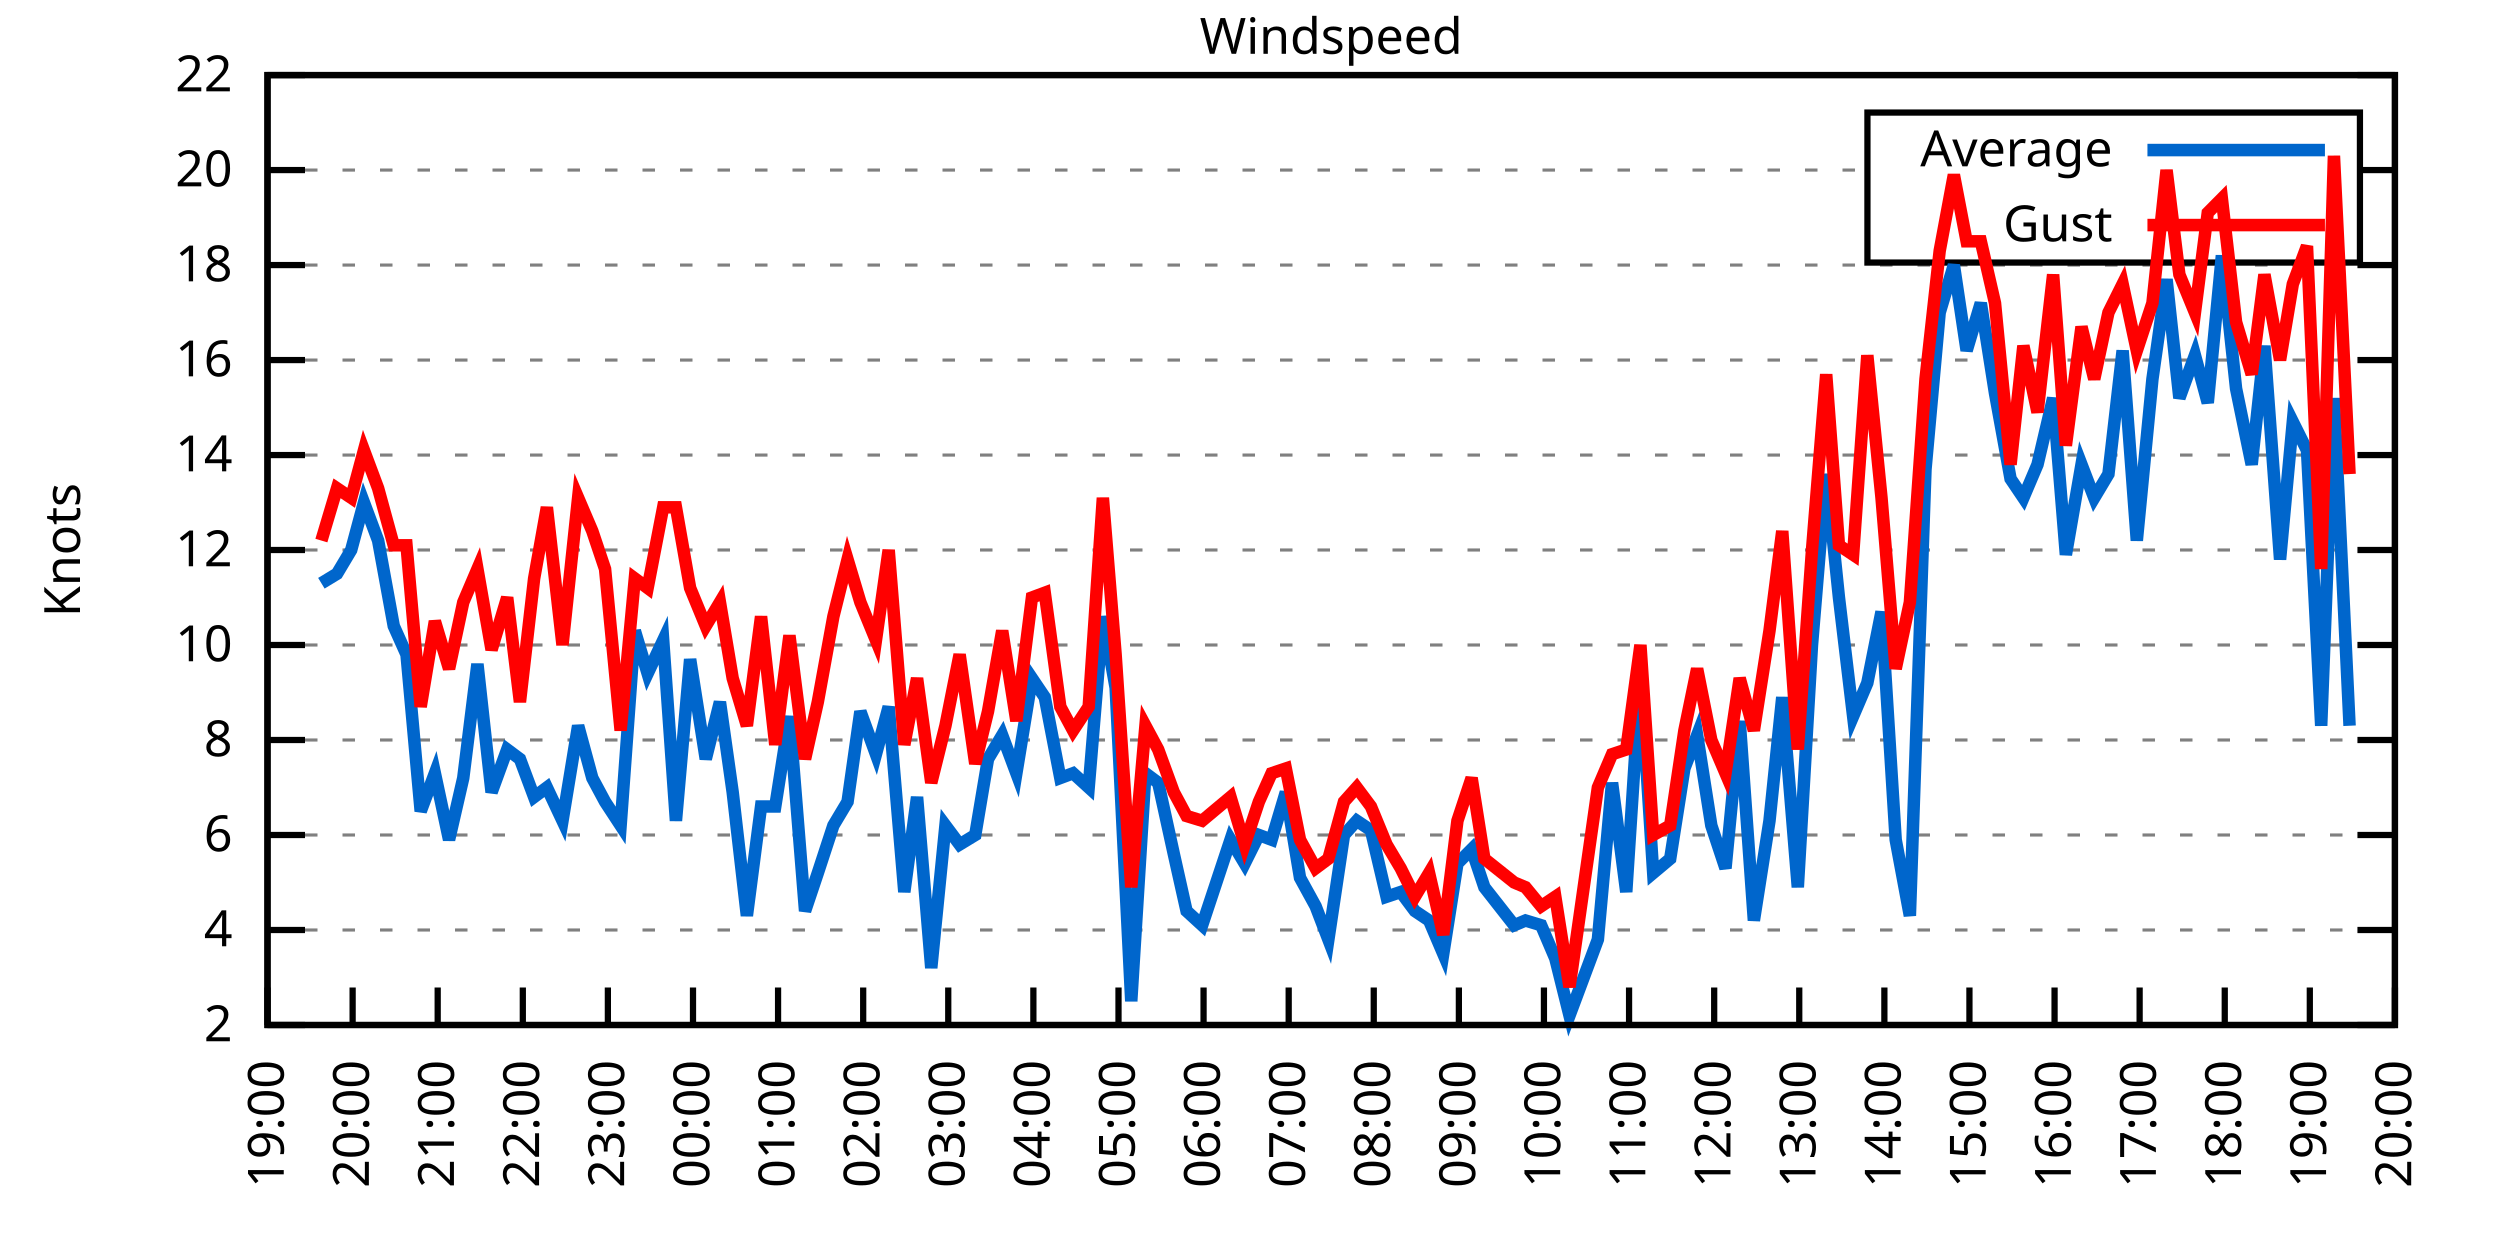
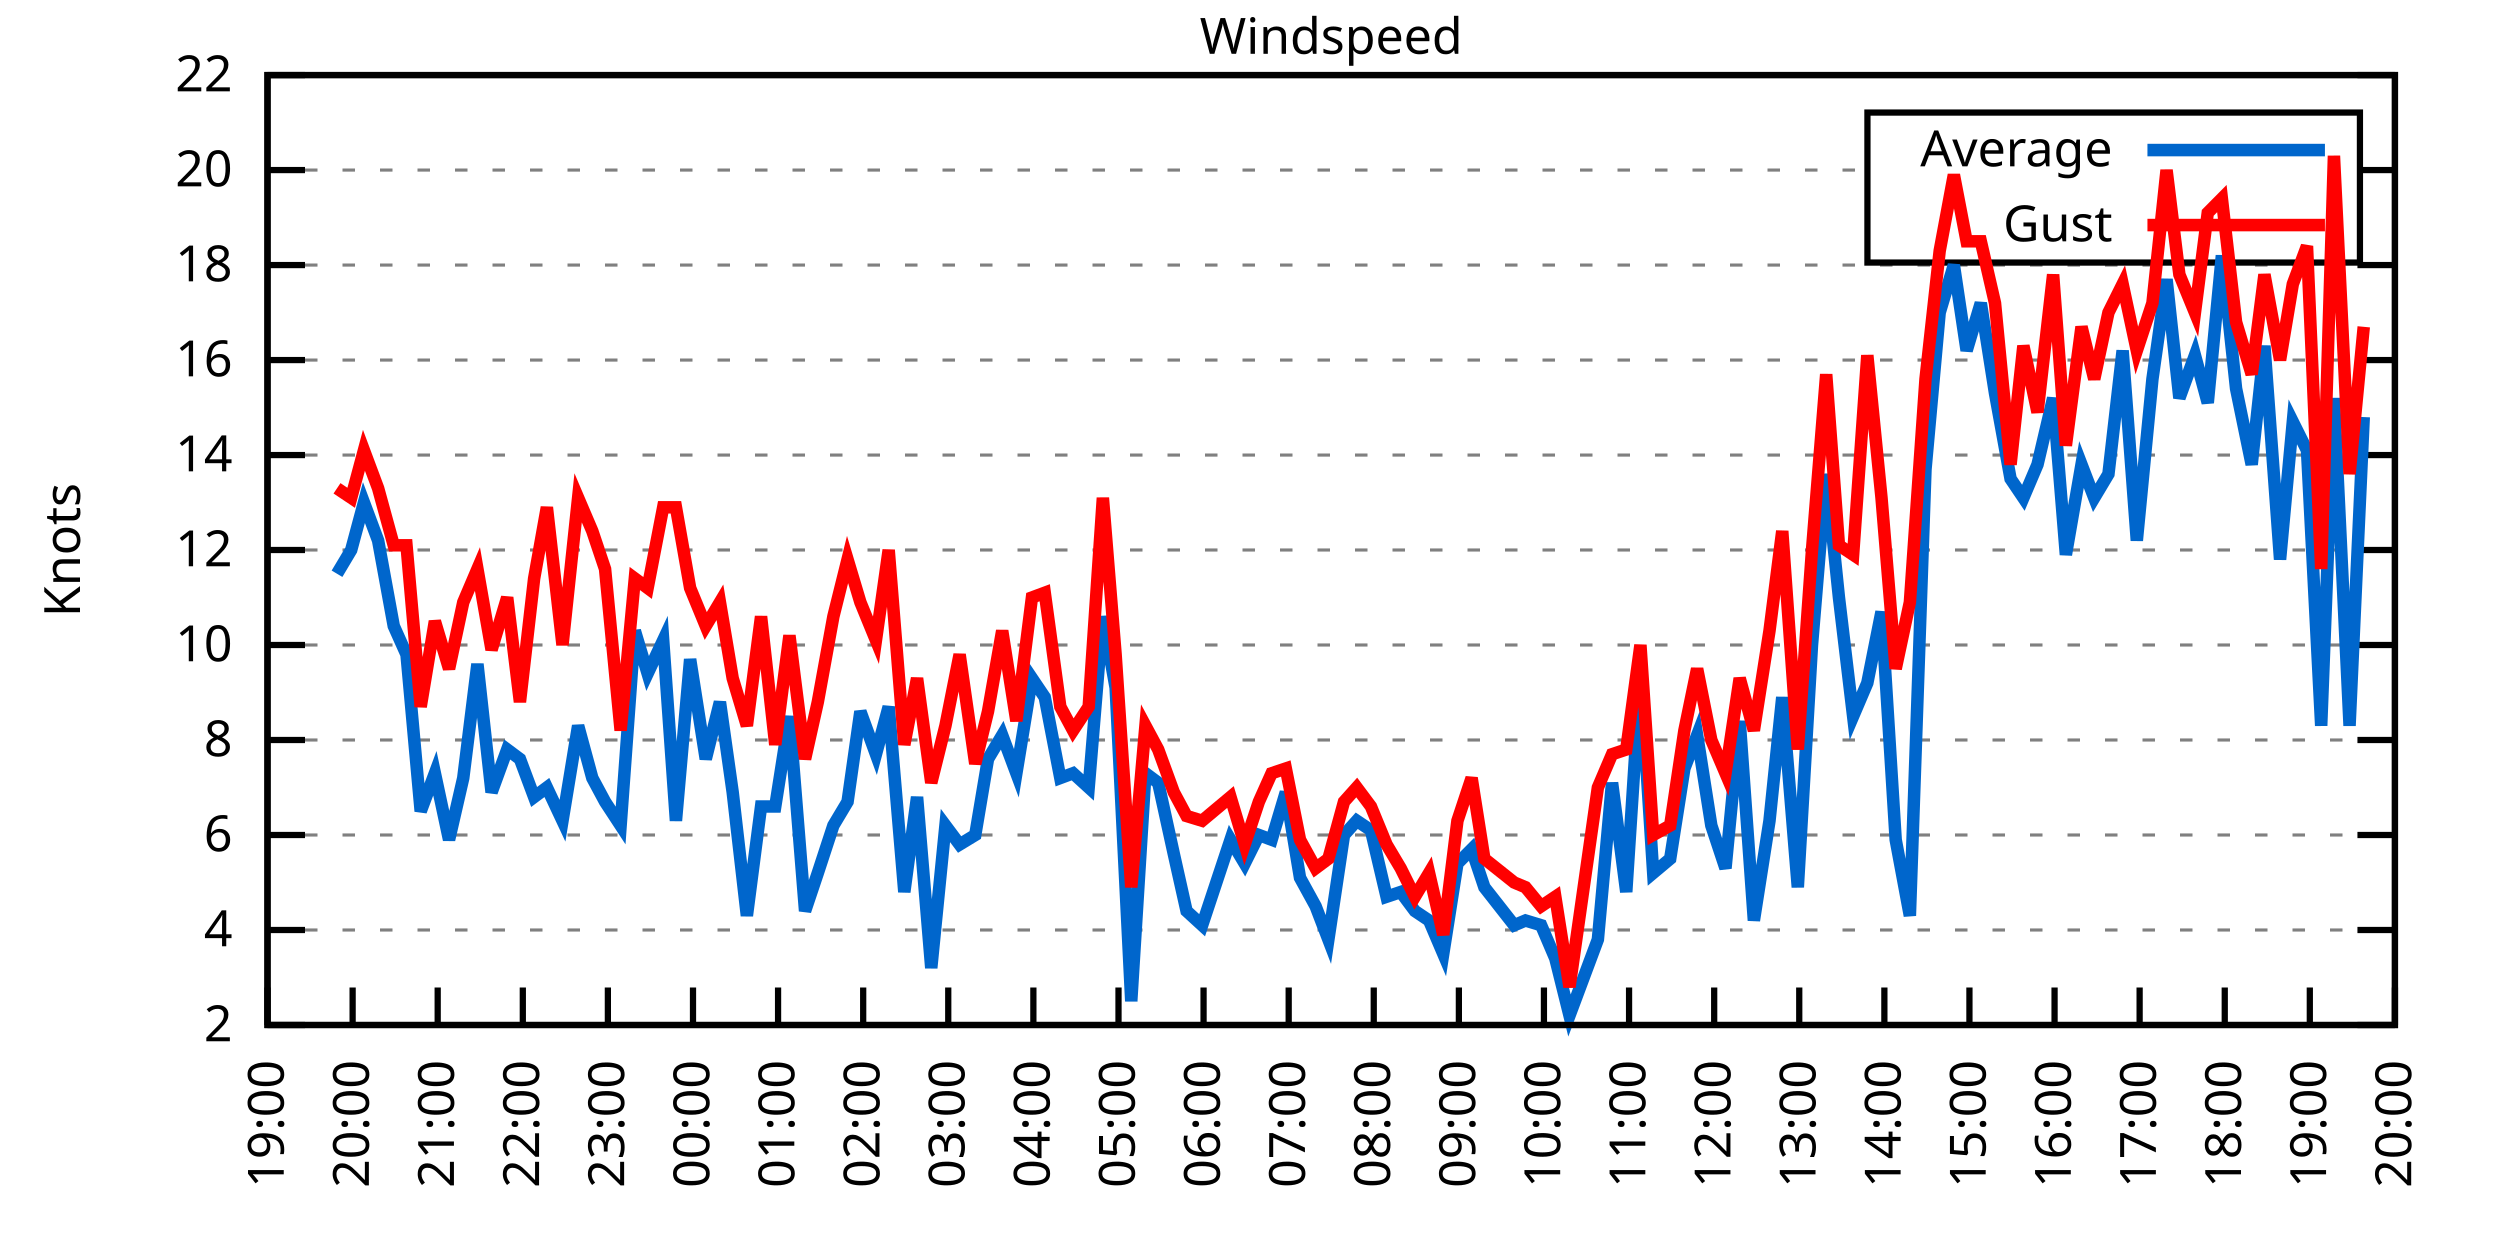
<svg xmlns="http://www.w3.org/2000/svg" xmlns:xlink="http://www.w3.org/1999/xlink" width="400" height="200" viewBox="0 0 400 200">
  <g id="gnuplot_canvas">
    <rect x="0" y="0" width="400" height="200" fill="none" />
    <defs>
      <circle id="gpDot" r="0.5" stroke-width="0.5" stroke="currentColor" />
      <path id="gpPt0" stroke-width="0.333" stroke="currentColor" d="M-1,0 h2 M0,-1 v2" />
      <path id="gpPt1" stroke-width="0.333" stroke="currentColor" d="M-1,-1 L1,1 M1,-1 L-1,1" />
      <path id="gpPt2" stroke-width="0.333" stroke="currentColor" d="M-1,0 L1,0 M0,-1 L0,1 M-1,-1 L1,1 M-1,1 L1,-1" />
      <rect id="gpPt3" stroke-width="0.333" stroke="currentColor" x="-1" y="-1" width="2" height="2" />
      <rect id="gpPt4" stroke-width="0.333" stroke="currentColor" fill="currentColor" x="-1" y="-1" width="2" height="2" />
      <circle id="gpPt5" stroke-width="0.333" stroke="currentColor" cx="0" cy="0" r="1" />
      <use xlink:href="#gpPt5" id="gpPt6" fill="currentColor" stroke="none" />
      <path id="gpPt7" stroke-width="0.333" stroke="currentColor" d="M0,-1.33 L-1.33,0.67 L1.33,0.67 z" />
      <use xlink:href="#gpPt7" id="gpPt8" fill="currentColor" stroke="none" />
      <use xlink:href="#gpPt7" id="gpPt9" stroke="currentColor" transform="rotate(180)" />
      <use xlink:href="#gpPt9" id="gpPt10" fill="currentColor" stroke="none" />
      <use xlink:href="#gpPt3" id="gpPt11" stroke="currentColor" transform="rotate(45)" />
      <use xlink:href="#gpPt11" id="gpPt12" fill="currentColor" stroke="none" />
      <path id="gpPt13" stroke-width="0.333" stroke="currentColor" d="M0,1.330 L1.265,0.411 L0.782,-1.067 L-0.782,-1.076 L-1.265,0.411 z" />
      <use xlink:href="#gpPt13" id="gpPt14" fill="currentColor" stroke="none" />
      <filter id="textbox" filterUnits="objectBoundingBox" x="0" y="0" height="1" width="1">
        <feFlood flood-color="white" flood-opacity="1" result="bgnd" />
        <feComposite in="SourceGraphic" in2="bgnd" operator="atop" />
      </filter>
      <filter id="greybox" filterUnits="objectBoundingBox" x="0" y="0" height="1" width="1">
        <feFlood flood-color="lightgrey" flood-opacity="1" result="grey" />
        <feComposite in="SourceGraphic" in2="grey" operator="atop" />
      </filter>
    </defs>
    <g fill="none" color="white" stroke="currentColor" stroke-width="1.00" stroke-linecap="butt" stroke-linejoin="miter">
</g>
    <g fill="none" color="black" stroke="currentColor" stroke-width="1.00" stroke-linecap="butt" stroke-linejoin="miter">
      <g stroke="none" shape-rendering="crispEdges">
        <polygon fill="rgb(255, 255, 255)" points="42.80,164.00 383.18,164.00 383.18,12.02 42.80,12.02 " />
      </g>
    </g>
    <g fill="none" color="black" stroke="currentColor" stroke-width="1.00" stroke-linecap="butt" stroke-linejoin="miter">
</g>
    <g fill="none" color="black" stroke="black" stroke-width="0.50" stroke-linecap="butt" stroke-linejoin="miter">
</g>
    <g fill="none" color="gray" stroke="currentColor" stroke-width="0.50" stroke-linecap="butt" stroke-linejoin="miter">
      <path stroke="gray" stroke-dasharray="2,4" class="gridline" d="M42.80,164.00 L383.19,164.00  " />
    </g>
    <g fill="none" color="gray" stroke="gray" stroke-width="1.00" stroke-linecap="butt" stroke-linejoin="miter">
</g>
    <g fill="none" color="black" stroke="currentColor" stroke-width="1.00" stroke-linecap="butt" stroke-linejoin="miter">
      <path stroke="black" d="M42.80,164.00 L48.80,164.00 M383.19,164.00 L377.19,164.00  " />
      <g transform="translate(37.20,166.60)" stroke="none" fill="black" font-family="Sans" font-size="8.00" text-anchor="end">
        <text>
          <tspan font-family="Sans"> 2</tspan>
        </text>
      </g>
    </g>
    <g fill="none" color="black" stroke="currentColor" stroke-width="1.00" stroke-linecap="butt" stroke-linejoin="miter">
</g>
    <g fill="none" color="black" stroke="black" stroke-width="0.50" stroke-linecap="butt" stroke-linejoin="miter">
</g>
    <g fill="none" color="gray" stroke="currentColor" stroke-width="0.50" stroke-linecap="butt" stroke-linejoin="miter">
      <path stroke="gray" stroke-dasharray="2,4" class="gridline" d="M42.80,148.80 L383.19,148.80  " />
    </g>
    <g fill="none" color="gray" stroke="gray" stroke-width="1.00" stroke-linecap="butt" stroke-linejoin="miter">
</g>
    <g fill="none" color="black" stroke="currentColor" stroke-width="1.00" stroke-linecap="butt" stroke-linejoin="miter">
      <path stroke="black" d="M42.80,148.80 L48.80,148.80 M383.19,148.80 L377.19,148.80  " />
      <g transform="translate(37.20,151.40)" stroke="none" fill="black" font-family="Sans" font-size="8.00" text-anchor="end">
        <text>
          <tspan font-family="Sans"> 4</tspan>
        </text>
      </g>
    </g>
    <g fill="none" color="black" stroke="currentColor" stroke-width="1.00" stroke-linecap="butt" stroke-linejoin="miter">
</g>
    <g fill="none" color="black" stroke="black" stroke-width="0.50" stroke-linecap="butt" stroke-linejoin="miter">
</g>
    <g fill="none" color="gray" stroke="currentColor" stroke-width="0.50" stroke-linecap="butt" stroke-linejoin="miter">
      <path stroke="gray" stroke-dasharray="2,4" class="gridline" d="M42.80,133.60 L383.19,133.60  " />
    </g>
    <g fill="none" color="gray" stroke="gray" stroke-width="1.00" stroke-linecap="butt" stroke-linejoin="miter">
</g>
    <g fill="none" color="black" stroke="currentColor" stroke-width="1.00" stroke-linecap="butt" stroke-linejoin="miter">
      <path stroke="black" d="M42.80,133.60 L48.80,133.60 M383.19,133.60 L377.19,133.60  " />
      <g transform="translate(37.20,136.20)" stroke="none" fill="black" font-family="Sans" font-size="8.00" text-anchor="end">
        <text>
          <tspan font-family="Sans"> 6</tspan>
        </text>
      </g>
    </g>
    <g fill="none" color="black" stroke="currentColor" stroke-width="1.00" stroke-linecap="butt" stroke-linejoin="miter">
</g>
    <g fill="none" color="black" stroke="black" stroke-width="0.50" stroke-linecap="butt" stroke-linejoin="miter">
</g>
    <g fill="none" color="gray" stroke="currentColor" stroke-width="0.50" stroke-linecap="butt" stroke-linejoin="miter">
      <path stroke="gray" stroke-dasharray="2,4" class="gridline" d="M42.80,118.40 L383.19,118.40  " />
    </g>
    <g fill="none" color="gray" stroke="gray" stroke-width="1.00" stroke-linecap="butt" stroke-linejoin="miter">
</g>
    <g fill="none" color="black" stroke="currentColor" stroke-width="1.00" stroke-linecap="butt" stroke-linejoin="miter">
      <path stroke="black" d="M42.80,118.40 L48.80,118.40 M383.19,118.40 L377.19,118.40  " />
      <g transform="translate(37.20,121.00)" stroke="none" fill="black" font-family="Sans" font-size="8.00" text-anchor="end">
        <text>
          <tspan font-family="Sans"> 8</tspan>
        </text>
      </g>
    </g>
    <g fill="none" color="black" stroke="currentColor" stroke-width="1.00" stroke-linecap="butt" stroke-linejoin="miter">
</g>
    <g fill="none" color="black" stroke="black" stroke-width="0.50" stroke-linecap="butt" stroke-linejoin="miter">
</g>
    <g fill="none" color="gray" stroke="currentColor" stroke-width="0.50" stroke-linecap="butt" stroke-linejoin="miter">
      <path stroke="gray" stroke-dasharray="2,4" class="gridline" d="M42.80,103.20 L383.19,103.20  " />
    </g>
    <g fill="none" color="gray" stroke="gray" stroke-width="1.00" stroke-linecap="butt" stroke-linejoin="miter">
</g>
    <g fill="none" color="black" stroke="currentColor" stroke-width="1.00" stroke-linecap="butt" stroke-linejoin="miter">
      <path stroke="black" d="M42.80,103.20 L48.80,103.20 M383.19,103.20 L377.19,103.20  " />
      <g transform="translate(37.20,105.80)" stroke="none" fill="black" font-family="Sans" font-size="8.00" text-anchor="end">
        <text>
          <tspan font-family="Sans"> 10</tspan>
        </text>
      </g>
    </g>
    <g fill="none" color="black" stroke="currentColor" stroke-width="1.00" stroke-linecap="butt" stroke-linejoin="miter">
</g>
    <g fill="none" color="black" stroke="black" stroke-width="0.50" stroke-linecap="butt" stroke-linejoin="miter">
</g>
    <g fill="none" color="gray" stroke="currentColor" stroke-width="0.50" stroke-linecap="butt" stroke-linejoin="miter">
      <path stroke="gray" stroke-dasharray="2,4" class="gridline" d="M42.80,88.00 L383.19,88.00  " />
    </g>
    <g fill="none" color="gray" stroke="gray" stroke-width="1.00" stroke-linecap="butt" stroke-linejoin="miter">
</g>
    <g fill="none" color="black" stroke="currentColor" stroke-width="1.00" stroke-linecap="butt" stroke-linejoin="miter">
      <path stroke="black" d="M42.80,88.00 L48.80,88.00 M383.19,88.00 L377.19,88.00  " />
      <g transform="translate(37.20,90.60)" stroke="none" fill="black" font-family="Sans" font-size="8.00" text-anchor="end">
        <text>
          <tspan font-family="Sans"> 12</tspan>
        </text>
      </g>
    </g>
    <g fill="none" color="black" stroke="currentColor" stroke-width="1.00" stroke-linecap="butt" stroke-linejoin="miter">
</g>
    <g fill="none" color="black" stroke="black" stroke-width="0.50" stroke-linecap="butt" stroke-linejoin="miter">
</g>
    <g fill="none" color="gray" stroke="currentColor" stroke-width="0.50" stroke-linecap="butt" stroke-linejoin="miter">
      <path stroke="gray" stroke-dasharray="2,4" class="gridline" d="M42.80,72.81 L383.19,72.81  " />
    </g>
    <g fill="none" color="gray" stroke="gray" stroke-width="1.00" stroke-linecap="butt" stroke-linejoin="miter">
</g>
    <g fill="none" color="black" stroke="currentColor" stroke-width="1.00" stroke-linecap="butt" stroke-linejoin="miter">
      <path stroke="black" d="M42.80,72.81 L48.80,72.81 M383.19,72.81 L377.19,72.81  " />
      <g transform="translate(37.20,75.41)" stroke="none" fill="black" font-family="Sans" font-size="8.00" text-anchor="end">
        <text>
          <tspan font-family="Sans"> 14</tspan>
        </text>
      </g>
    </g>
    <g fill="none" color="black" stroke="currentColor" stroke-width="1.00" stroke-linecap="butt" stroke-linejoin="miter">
</g>
    <g fill="none" color="black" stroke="black" stroke-width="0.50" stroke-linecap="butt" stroke-linejoin="miter">
</g>
    <g fill="none" color="gray" stroke="currentColor" stroke-width="0.50" stroke-linecap="butt" stroke-linejoin="miter">
      <path stroke="gray" stroke-dasharray="2,4" class="gridline" d="M42.80,57.61 L383.19,57.61  " />
    </g>
    <g fill="none" color="gray" stroke="gray" stroke-width="1.00" stroke-linecap="butt" stroke-linejoin="miter">
</g>
    <g fill="none" color="black" stroke="currentColor" stroke-width="1.00" stroke-linecap="butt" stroke-linejoin="miter">
      <path stroke="black" d="M42.80,57.61 L48.80,57.61 M383.19,57.61 L377.19,57.61  " />
      <g transform="translate(37.20,60.21)" stroke="none" fill="black" font-family="Sans" font-size="8.00" text-anchor="end">
        <text>
          <tspan font-family="Sans"> 16</tspan>
        </text>
      </g>
    </g>
    <g fill="none" color="black" stroke="currentColor" stroke-width="1.00" stroke-linecap="butt" stroke-linejoin="miter">
</g>
    <g fill="none" color="black" stroke="black" stroke-width="0.50" stroke-linecap="butt" stroke-linejoin="miter">
</g>
    <g fill="none" color="gray" stroke="currentColor" stroke-width="0.50" stroke-linecap="butt" stroke-linejoin="miter">
      <path stroke="gray" stroke-dasharray="2,4" class="gridline" d="M42.80,42.41 L383.19,42.41  " />
    </g>
    <g fill="none" color="gray" stroke="gray" stroke-width="1.00" stroke-linecap="butt" stroke-linejoin="miter">
</g>
    <g fill="none" color="black" stroke="currentColor" stroke-width="1.00" stroke-linecap="butt" stroke-linejoin="miter">
      <path stroke="black" d="M42.80,42.41 L48.80,42.41 M383.19,42.41 L377.19,42.41  " />
      <g transform="translate(37.20,45.01)" stroke="none" fill="black" font-family="Sans" font-size="8.00" text-anchor="end">
        <text>
          <tspan font-family="Sans"> 18</tspan>
        </text>
      </g>
    </g>
    <g fill="none" color="black" stroke="currentColor" stroke-width="1.00" stroke-linecap="butt" stroke-linejoin="miter">
</g>
    <g fill="none" color="black" stroke="black" stroke-width="0.50" stroke-linecap="butt" stroke-linejoin="miter">
</g>
    <g fill="none" color="gray" stroke="currentColor" stroke-width="0.50" stroke-linecap="butt" stroke-linejoin="miter">
      <path stroke="gray" stroke-dasharray="2,4" class="gridline" d="M42.80,27.21 L298.79,27.21 M377.59,27.21 L383.19,27.21  " />
    </g>
    <g fill="none" color="gray" stroke="gray" stroke-width="1.00" stroke-linecap="butt" stroke-linejoin="miter">
</g>
    <g fill="none" color="black" stroke="currentColor" stroke-width="1.00" stroke-linecap="butt" stroke-linejoin="miter">
      <path stroke="black" d="M42.80,27.21 L48.80,27.21 M383.19,27.21 L377.19,27.21  " />
      <g transform="translate(37.20,29.81)" stroke="none" fill="black" font-family="Sans" font-size="8.00" text-anchor="end">
        <text>
          <tspan font-family="Sans"> 20</tspan>
        </text>
      </g>
    </g>
    <g fill="none" color="black" stroke="currentColor" stroke-width="1.00" stroke-linecap="butt" stroke-linejoin="miter">
</g>
    <g fill="none" color="black" stroke="black" stroke-width="0.50" stroke-linecap="butt" stroke-linejoin="miter">
</g>
    <g fill="none" color="gray" stroke="currentColor" stroke-width="0.50" stroke-linecap="butt" stroke-linejoin="miter">
      <path stroke="gray" stroke-dasharray="2,4" class="gridline" d="M42.80,12.01 L383.19,12.01  " />
    </g>
    <g fill="none" color="gray" stroke="gray" stroke-width="1.00" stroke-linecap="butt" stroke-linejoin="miter">
</g>
    <g fill="none" color="black" stroke="currentColor" stroke-width="1.00" stroke-linecap="butt" stroke-linejoin="miter">
      <path stroke="black" d="M42.80,12.01 L48.80,12.01 M383.19,12.01 L377.19,12.01  " />
      <g transform="translate(37.20,14.61)" stroke="none" fill="black" font-family="Sans" font-size="8.00" text-anchor="end">
        <text>
          <tspan font-family="Sans"> 22</tspan>
        </text>
      </g>
    </g>
    <g fill="none" color="black" stroke="currentColor" stroke-width="1.00" stroke-linecap="butt" stroke-linejoin="miter">
      <path stroke="black" d="M42.80,164.00 L42.80,158.00  " />
      <g transform="translate(45.40,169.60) rotate(270.00)" stroke="none" fill="black" font-family="Sans" font-size="8.00" text-anchor="end">
        <text>
          <tspan font-family="Sans">19:00</tspan>
        </text>
      </g>
    </g>
    <g fill="none" color="black" stroke="currentColor" stroke-width="1.00" stroke-linecap="butt" stroke-linejoin="miter">
      <path stroke="black" d="M56.42,164.00 L56.42,158.00  " />
      <g transform="translate(59.02,169.60) rotate(270.00)" stroke="none" fill="black" font-family="Sans" font-size="8.00" text-anchor="end">
        <text>
          <tspan font-family="Sans">20:00</tspan>
        </text>
      </g>
    </g>
    <g fill="none" color="black" stroke="currentColor" stroke-width="1.00" stroke-linecap="butt" stroke-linejoin="miter">
      <path stroke="black" d="M70.03,164.00 L70.03,158.00  " />
      <g transform="translate(72.63,169.60) rotate(270.00)" stroke="none" fill="black" font-family="Sans" font-size="8.00" text-anchor="end">
        <text>
          <tspan font-family="Sans">21:00</tspan>
        </text>
      </g>
    </g>
    <g fill="none" color="black" stroke="currentColor" stroke-width="1.00" stroke-linecap="butt" stroke-linejoin="miter">
      <path stroke="black" d="M83.65,164.00 L83.65,158.00  " />
      <g transform="translate(86.25,169.60) rotate(270.00)" stroke="none" fill="black" font-family="Sans" font-size="8.00" text-anchor="end">
        <text>
          <tspan font-family="Sans">22:00</tspan>
        </text>
      </g>
    </g>
    <g fill="none" color="black" stroke="currentColor" stroke-width="1.00" stroke-linecap="butt" stroke-linejoin="miter">
      <path stroke="black" d="M97.26,164.00 L97.26,158.00  " />
      <g transform="translate(99.86,169.60) rotate(270.00)" stroke="none" fill="black" font-family="Sans" font-size="8.00" text-anchor="end">
        <text>
          <tspan font-family="Sans">23:00</tspan>
        </text>
      </g>
    </g>
    <g fill="none" color="black" stroke="currentColor" stroke-width="1.00" stroke-linecap="butt" stroke-linejoin="miter">
      <path stroke="black" d="M110.88,164.00 L110.88,158.00  " />
      <g transform="translate(113.48,169.60) rotate(270.00)" stroke="none" fill="black" font-family="Sans" font-size="8.00" text-anchor="end">
        <text>
          <tspan font-family="Sans">00:00</tspan>
        </text>
      </g>
    </g>
    <g fill="none" color="black" stroke="currentColor" stroke-width="1.00" stroke-linecap="butt" stroke-linejoin="miter">
      <path stroke="black" d="M124.49,164.00 L124.49,158.00  " />
      <g transform="translate(127.09,169.60) rotate(270.00)" stroke="none" fill="black" font-family="Sans" font-size="8.00" text-anchor="end">
        <text>
          <tspan font-family="Sans">01:00</tspan>
        </text>
      </g>
    </g>
    <g fill="none" color="black" stroke="currentColor" stroke-width="1.00" stroke-linecap="butt" stroke-linejoin="miter">
      <path stroke="black" d="M138.11,164.00 L138.11,158.00  " />
      <g transform="translate(140.71,169.60) rotate(270.00)" stroke="none" fill="black" font-family="Sans" font-size="8.00" text-anchor="end">
        <text>
          <tspan font-family="Sans">02:00</tspan>
        </text>
      </g>
    </g>
    <g fill="none" color="black" stroke="currentColor" stroke-width="1.00" stroke-linecap="butt" stroke-linejoin="miter">
      <path stroke="black" d="M151.72,164.00 L151.72,158.00  " />
      <g transform="translate(154.32,169.60) rotate(270.00)" stroke="none" fill="black" font-family="Sans" font-size="8.00" text-anchor="end">
        <text>
          <tspan font-family="Sans">03:00</tspan>
        </text>
      </g>
    </g>
    <g fill="none" color="black" stroke="currentColor" stroke-width="1.00" stroke-linecap="butt" stroke-linejoin="miter">
      <path stroke="black" d="M165.34,164.00 L165.34,158.00  " />
      <g transform="translate(167.94,169.60) rotate(270.00)" stroke="none" fill="black" font-family="Sans" font-size="8.00" text-anchor="end">
        <text>
          <tspan font-family="Sans">04:00</tspan>
        </text>
      </g>
    </g>
    <g fill="none" color="black" stroke="currentColor" stroke-width="1.00" stroke-linecap="butt" stroke-linejoin="miter">
      <path stroke="black" d="M178.96,164.00 L178.96,158.00  " />
      <g transform="translate(181.56,169.60) rotate(270.00)" stroke="none" fill="black" font-family="Sans" font-size="8.00" text-anchor="end">
        <text>
          <tspan font-family="Sans">05:00</tspan>
        </text>
      </g>
    </g>
    <g fill="none" color="black" stroke="currentColor" stroke-width="1.00" stroke-linecap="butt" stroke-linejoin="miter">
      <path stroke="black" d="M192.57,164.00 L192.57,158.00  " />
      <g transform="translate(195.17,169.60) rotate(270.00)" stroke="none" fill="black" font-family="Sans" font-size="8.00" text-anchor="end">
        <text>
          <tspan font-family="Sans">06:00</tspan>
        </text>
      </g>
    </g>
    <g fill="none" color="black" stroke="currentColor" stroke-width="1.00" stroke-linecap="butt" stroke-linejoin="miter">
      <path stroke="black" d="M206.19,164.00 L206.19,158.00  " />
      <g transform="translate(208.79,169.60) rotate(270.00)" stroke="none" fill="black" font-family="Sans" font-size="8.00" text-anchor="end">
        <text>
          <tspan font-family="Sans">07:00</tspan>
        </text>
      </g>
    </g>
    <g fill="none" color="black" stroke="currentColor" stroke-width="1.00" stroke-linecap="butt" stroke-linejoin="miter">
      <path stroke="black" d="M219.80,164.00 L219.80,158.00  " />
      <g transform="translate(222.40,169.60) rotate(270.00)" stroke="none" fill="black" font-family="Sans" font-size="8.00" text-anchor="end">
        <text>
          <tspan font-family="Sans">08:00</tspan>
        </text>
      </g>
    </g>
    <g fill="none" color="black" stroke="currentColor" stroke-width="1.00" stroke-linecap="butt" stroke-linejoin="miter">
      <path stroke="black" d="M233.42,164.00 L233.42,158.00  " />
      <g transform="translate(236.02,169.60) rotate(270.00)" stroke="none" fill="black" font-family="Sans" font-size="8.00" text-anchor="end">
        <text>
          <tspan font-family="Sans">09:00</tspan>
        </text>
      </g>
    </g>
    <g fill="none" color="black" stroke="currentColor" stroke-width="1.00" stroke-linecap="butt" stroke-linejoin="miter">
      <path stroke="black" d="M247.03,164.00 L247.03,158.00  " />
      <g transform="translate(249.63,169.60) rotate(270.00)" stroke="none" fill="black" font-family="Sans" font-size="8.00" text-anchor="end">
        <text>
          <tspan font-family="Sans">10:00</tspan>
        </text>
      </g>
    </g>
    <g fill="none" color="black" stroke="currentColor" stroke-width="1.00" stroke-linecap="butt" stroke-linejoin="miter">
      <path stroke="black" d="M260.65,164.00 L260.65,158.00  " />
      <g transform="translate(263.25,169.60) rotate(270.00)" stroke="none" fill="black" font-family="Sans" font-size="8.00" text-anchor="end">
        <text>
          <tspan font-family="Sans">11:00</tspan>
        </text>
      </g>
    </g>
    <g fill="none" color="black" stroke="currentColor" stroke-width="1.00" stroke-linecap="butt" stroke-linejoin="miter">
      <path stroke="black" d="M274.27,164.00 L274.27,158.00  " />
      <g transform="translate(276.87,169.60) rotate(270.00)" stroke="none" fill="black" font-family="Sans" font-size="8.00" text-anchor="end">
        <text>
          <tspan font-family="Sans">12:00</tspan>
        </text>
      </g>
    </g>
    <g fill="none" color="black" stroke="currentColor" stroke-width="1.00" stroke-linecap="butt" stroke-linejoin="miter">
      <path stroke="black" d="M287.88,164.00 L287.88,158.00  " />
      <g transform="translate(290.48,169.60) rotate(270.00)" stroke="none" fill="black" font-family="Sans" font-size="8.00" text-anchor="end">
        <text>
          <tspan font-family="Sans">13:00</tspan>
        </text>
      </g>
    </g>
    <g fill="none" color="black" stroke="currentColor" stroke-width="1.00" stroke-linecap="butt" stroke-linejoin="miter">
      <path stroke="black" d="M301.50,164.00 L301.50,158.00  " />
      <g transform="translate(304.10,169.60) rotate(270.00)" stroke="none" fill="black" font-family="Sans" font-size="8.00" text-anchor="end">
        <text>
          <tspan font-family="Sans">14:00</tspan>
        </text>
      </g>
    </g>
    <g fill="none" color="black" stroke="currentColor" stroke-width="1.00" stroke-linecap="butt" stroke-linejoin="miter">
      <path stroke="black" d="M315.11,164.00 L315.11,158.00  " />
      <g transform="translate(317.71,169.60) rotate(270.00)" stroke="none" fill="black" font-family="Sans" font-size="8.00" text-anchor="end">
        <text>
          <tspan font-family="Sans">15:00</tspan>
        </text>
      </g>
    </g>
    <g fill="none" color="black" stroke="currentColor" stroke-width="1.00" stroke-linecap="butt" stroke-linejoin="miter">
      <path stroke="black" d="M328.73,164.00 L328.73,158.00  " />
      <g transform="translate(331.33,169.60) rotate(270.00)" stroke="none" fill="black" font-family="Sans" font-size="8.00" text-anchor="end">
        <text>
          <tspan font-family="Sans">16:00</tspan>
        </text>
      </g>
    </g>
    <g fill="none" color="black" stroke="currentColor" stroke-width="1.00" stroke-linecap="butt" stroke-linejoin="miter">
      <path stroke="black" d="M342.34,164.00 L342.34,158.00  " />
      <g transform="translate(344.94,169.60) rotate(270.00)" stroke="none" fill="black" font-family="Sans" font-size="8.00" text-anchor="end">
        <text>
          <tspan font-family="Sans">17:00</tspan>
        </text>
      </g>
    </g>
    <g fill="none" color="black" stroke="currentColor" stroke-width="1.00" stroke-linecap="butt" stroke-linejoin="miter">
      <path stroke="black" d="M355.96,164.00 L355.96,158.00  " />
      <g transform="translate(358.56,169.60) rotate(270.00)" stroke="none" fill="black" font-family="Sans" font-size="8.00" text-anchor="end">
        <text>
          <tspan font-family="Sans">18:00</tspan>
        </text>
      </g>
    </g>
    <g fill="none" color="black" stroke="currentColor" stroke-width="1.00" stroke-linecap="butt" stroke-linejoin="miter">
      <path stroke="black" d="M369.57,164.00 L369.57,158.00  " />
      <g transform="translate(372.17,169.60) rotate(270.00)" stroke="none" fill="black" font-family="Sans" font-size="8.00" text-anchor="end">
        <text>
          <tspan font-family="Sans">19:00</tspan>
        </text>
      </g>
    </g>
    <g fill="none" color="black" stroke="currentColor" stroke-width="1.00" stroke-linecap="butt" stroke-linejoin="miter">
      <path stroke="black" d="M383.19,164.00 L383.19,158.00  " />
      <g transform="translate(385.79,169.60) rotate(270.00)" stroke="none" fill="black" font-family="Sans" font-size="8.00" text-anchor="end">
        <text>
          <tspan font-family="Sans">20:00</tspan>
        </text>
      </g>
    </g>
    <g fill="none" color="black" stroke="currentColor" stroke-width="1.00" stroke-linecap="butt" stroke-linejoin="miter">
</g>
    <g fill="none" color="black" stroke="currentColor" stroke-width="1.00" stroke-linecap="butt" stroke-linejoin="miter">
      <path stroke="black" d="M42.80,12.01 L42.80,164.00 L383.19,164.00 L383.19,12.01 L42.80,12.01 Z  " />
    </g>
    <g fill="none" color="black" stroke="currentColor" stroke-width="1.00" stroke-linecap="butt" stroke-linejoin="miter">
</g>
    <g fill="none" color="black" stroke="currentColor" stroke-width="1.00" stroke-linecap="butt" stroke-linejoin="miter">
      <path stroke="black" d="M298.79,42.01 L298.79,18.01 L377.59,18.01 L377.59,42.01 L298.79,42.01 Z  " />
    </g>
    <g id="Windspeed_plot_1">
      <g fill="none" color="white" stroke="black" stroke-width="2.00" stroke-linecap="butt" stroke-linejoin="miter">
</g>
      <g fill="none" color="black" stroke="currentColor" stroke-width="2.00" stroke-linecap="butt" stroke-linejoin="miter">
        <g transform="translate(337.99,26.61)" stroke="none" fill="black" font-family="Sans" font-size="8.00" text-anchor="end">
          <text>
            <tspan font-family="Sans">Average</tspan>
          </text>
        </g>
      </g>
      <g fill="none" color="black" stroke="currentColor" stroke-width="2.00" stroke-linecap="butt" stroke-linejoin="miter">
-         <path stroke="rgb(  0, 102, 204)" d="M343.59,24.01 L371.99,24.01 M51.42,93.32 L53.92,91.80 L56.19,88.00 L58.23,80.41 L60.50,86.49 L63.00,100.16   L65.04,104.72 L67.31,129.80 L69.58,123.72 L71.85,134.36 L74.12,124.48 L76.39,106.24 L78.65,126.76 L81.15,119.92   L83.19,121.44 L85.46,127.52 L87.50,126.00 L90.00,131.32 L92.50,116.12 L94.77,124.48 L96.81,128.28 L99.30,132.08   L101.57,100.92 L103.62,107.76 L106.11,102.44 L108.15,131.32 L110.42,105.48 L112.92,121.44 L115.19,112.32 L117.23,126.76   L119.50,146.52 L121.77,129.04 L124.04,129.04 L126.31,114.60 L128.81,145.76 L130.85,139.68 L133.34,132.08 L135.61,128.28   L137.66,113.84 L140.15,120.68 L142.19,113.08 L144.69,142.72 L146.73,127.52 L149.00,154.88 L151.27,132.08 L153.54,135.12   L156.04,133.60 L158.08,121.44 L160.35,117.64 L162.62,123.72 L165.11,108.52 L167.16,111.56 L169.65,124.48 L171.69,123.72   L174.19,126.00 L176.46,98.64 L178.50,110.04 L181.00,160.20 L183.27,123.72 L185.31,125.24 L187.81,136.64 L189.85,145.76   L192.34,148.04 L196.88,134.36 L199.15,138.16 L201.42,133.60 L203.46,134.36 L205.73,126.76 L208.00,140.44 L210.50,145.00   L212.54,150.32 L215.04,133.60 L217.08,131.32 L219.35,132.84 L221.85,143.48 L224.11,142.72 L226.38,145.76 L228.65,147.28   L230.92,152.60 L233.19,138.16 L235.46,135.88 L237.50,141.96 L242.27,148.04 L244.08,147.28 L246.58,148.04 L248.85,153.36   L251.12,162.48 L255.66,150.32 L257.93,125.24 L260.20,142.72 L262.47,107.76 L264.51,139.68 L267.23,137.40 L269.50,122.96   L271.54,117.64 L273.81,132.08 L276.08,138.92 L278.35,115.36 L280.62,147.28 L283.12,131.32 L285.16,111.56 L287.65,141.96   L289.92,103.20 L292.19,75.85 L294.23,95.60 L296.50,114.60 L298.77,109.28 L301.04,97.88 L303.31,134.36 L305.58,146.52   L308.08,75.09 L310.35,50.01 L312.62,42.41 L314.66,56.09 L316.93,48.49 L319.20,62.93 L321.69,76.61 L323.74,79.65   L326.00,74.33 L328.50,63.69 L330.54,88.76 L333.04,74.33 L335.08,79.65 L337.35,75.85 L339.62,56.09 L341.89,86.49   L344.39,60.65 L346.65,44.69 L348.70,63.69 L351.19,56.85 L353.24,64.45 L355.50,40.89 L357.77,62.17 L360.27,74.33   L362.31,55.33 L364.81,89.52 L366.85,67.49 L369.12,72.05 L371.39,116.12 L373.43,63.69 L375.93,116.12  " />
+         <path stroke="rgb(  0, 102, 204)" d="M343.59,24.01 L371.99,24.01 M53.92,91.80 L56.19,88.00 L58.23,80.41 L60.50,86.49 L63.00,100.16 L65.04,104.72   L67.31,129.80 L69.58,123.72 L71.85,134.36 L74.12,124.48 L76.39,106.24 L78.65,126.76 L81.15,119.92 L83.19,121.44   L85.46,127.52 L87.50,126.00 L90.00,131.32 L92.50,116.12 L94.77,124.48 L96.81,128.28 L99.30,132.08 L101.57,100.92   L103.62,107.76 L106.11,102.44 L108.15,131.32 L110.42,105.48 L112.92,121.44 L115.19,112.32 L117.23,126.76 L119.50,146.52   L121.77,129.04 L124.04,129.04 L126.31,114.60 L128.81,145.76 L130.85,139.68 L133.34,132.08 L135.61,128.28 L137.66,113.84   L140.15,120.68 L142.19,113.08 L144.69,142.72 L146.73,127.52 L149.00,154.88 L151.27,132.08 L153.54,135.12 L156.04,133.60   L158.08,121.44 L160.35,117.64 L162.62,123.72 L165.11,108.52 L167.16,111.56 L169.65,124.48 L171.69,123.72 L174.19,126.00   L176.46,98.64 L178.50,110.04 L181.00,160.20 L183.27,123.72 L185.31,125.24 L187.81,136.64 L189.85,145.76 L192.34,148.04   L196.88,134.36 L199.15,138.16 L201.42,133.60 L203.46,134.36 L205.73,126.76 L208.00,140.44 L210.50,145.00 L212.54,150.32   L215.04,133.60 L217.08,131.32 L219.35,132.84 L221.85,143.48 L224.11,142.72 L226.38,145.76 L228.65,147.28 L230.92,152.60   L233.19,138.16 L235.46,135.88 L237.50,141.96 L242.27,148.04 L244.08,147.28 L246.58,148.04 L248.85,153.36 L251.12,162.48   L255.66,150.32 L257.93,125.24 L260.20,142.72 L262.47,107.76 L264.51,139.68 L267.23,137.40 L269.50,122.96 L271.54,117.64   L273.81,132.08 L276.08,138.92 L278.35,115.36 L280.62,147.28 L283.12,131.32 L285.16,111.56 L287.65,141.96 L289.92,103.20   L292.19,75.85 L294.23,95.60 L296.50,114.60 L298.77,109.28 L301.04,97.88 L303.31,134.36 L305.58,146.52 L308.08,75.09   L310.35,50.01 L312.62,42.41 L314.66,56.09 L316.93,48.49 L319.20,62.93 L321.69,76.61 L323.74,79.65 L326.00,74.33   L328.50,63.69 L330.54,88.76 L333.04,74.33 L335.08,79.65 L337.35,75.85 L339.62,56.09 L341.89,86.49 L344.39,60.65   L346.65,44.69 L348.70,63.69 L351.19,56.85 L353.24,64.45 L355.50,40.89 L357.77,62.17 L360.27,74.33 L362.31,55.33   L364.81,89.52 L366.85,67.49 L369.12,72.05 L371.39,116.12 L373.43,63.69 L375.93,116.12 L378.20,66.73  " />
      </g>
    </g>
    <g id="Windspeed_plot_2">
      <g fill="none" color="black" stroke="currentColor" stroke-width="2.00" stroke-linecap="butt" stroke-linejoin="miter">
        <g transform="translate(337.99,38.61)" stroke="none" fill="black" font-family="Sans" font-size="8.00" text-anchor="end">
          <text>
            <tspan font-family="Sans">Gust</tspan>
          </text>
        </g>
      </g>
      <g fill="none" color="black" stroke="currentColor" stroke-width="2.00" stroke-linecap="butt" stroke-linejoin="miter">
-         <path stroke="rgb(255,   0,   0)" d="M343.59,36.01 L371.99,36.01 M51.42,86.49 L53.92,78.13 L56.19,79.65 L58.23,72.05 L60.50,78.13 L63.00,87.25   L65.04,87.25 L67.31,113.08 L69.58,99.40 L71.85,107.00 L74.12,96.36 L76.39,91.04 L78.65,103.96 L81.15,95.60   L83.19,112.32 L85.46,92.56 L87.50,81.17 L90.00,103.20 L92.50,79.65 L94.77,84.97 L96.81,91.04 L99.30,116.88   L101.57,92.56 L103.62,94.08 L106.11,81.17 L108.15,81.17 L110.42,94.08 L112.92,100.16 L115.19,96.36 L117.23,108.52   L119.50,116.12 L121.77,98.64 L124.04,119.16 L126.31,101.68 L128.81,121.44 L130.85,112.32 L133.34,98.64 L135.61,89.52   L137.66,96.36 L140.15,102.44 L142.19,88.00 L144.69,119.16 L146.73,108.52 L149.00,125.24 L151.27,116.12 L153.54,104.72   L156.04,122.20 L158.08,113.84 L160.35,100.92 L162.62,115.36 L165.11,95.60 L167.16,94.84 L169.65,113.08 L171.69,116.88   L174.19,113.08 L176.46,79.65 L178.50,104.72 L181.00,141.96 L183.27,116.12 L185.31,119.92 L187.81,126.76 L189.85,130.56   L192.34,131.32 L196.88,127.52 L199.15,135.12 L201.42,128.28 L203.46,123.72 L205.73,122.96 L208.00,134.36 L210.50,138.92   L212.54,137.40 L215.04,128.28 L217.08,126.00 L219.35,129.04 L221.85,135.12 L224.11,138.92 L226.38,143.48 L228.65,139.68   L230.92,149.56 L233.19,131.32 L235.46,124.48 L237.50,137.40 L242.27,141.20 L244.08,141.96 L246.58,145.00 L248.85,143.48   L251.12,157.92 L255.66,126.00 L257.93,120.68 L260.20,119.92 L262.47,103.20 L264.51,133.60 L267.23,132.08 L269.50,116.88   L271.54,107.00 L273.81,118.40 L276.08,123.72 L278.35,108.52 L280.62,116.88 L283.12,100.92 L285.16,84.97 L287.65,119.92   L289.92,88.00 L292.19,59.89 L294.23,87.25 L296.50,88.76 L298.77,56.85 L301.04,79.65 L303.31,107.00 L305.58,96.36   L308.08,60.65 L310.35,40.13 L312.62,27.97 L314.66,38.61 L316.93,38.61 L319.20,48.49 L321.69,74.33 L323.74,55.33   L326.00,65.97 L328.50,43.93 L330.54,71.29 L333.04,52.29 L335.08,60.65 L337.35,50.01 L339.62,45.45 L341.89,56.09   L344.39,48.49 L346.65,27.21 L348.70,43.93 L351.19,50.01 L353.24,34.05 L355.50,31.77 L357.77,51.53 L360.27,59.89   L362.31,43.93 L364.81,57.61 L366.85,45.45 L369.12,39.37 L371.39,91.04 L373.43,24.93 L375.93,75.85  " />
+         <path stroke="rgb(255,   0,   0)" d="M343.59,36.01 L371.99,36.01 M53.92,78.13 L56.19,79.65 L58.23,72.05 L60.50,78.13 L63.00,87.25 L65.04,87.25   L67.31,113.08 L69.58,99.40 L71.85,107.00 L74.12,96.36 L76.39,91.04 L78.65,103.96 L81.15,95.60 L83.19,112.32   L85.46,92.56 L87.50,81.17 L90.00,103.20 L92.50,79.65 L94.77,84.97 L96.81,91.04 L99.30,116.88 L101.57,92.56   L103.62,94.08 L106.11,81.17 L108.15,81.17 L110.42,94.08 L112.92,100.16 L115.19,96.36 L117.23,108.52 L119.50,116.12   L121.77,98.64 L124.04,119.16 L126.31,101.68 L128.81,121.44 L130.85,112.32 L133.34,98.64 L135.61,89.52 L137.66,96.36   L140.15,102.44 L142.19,88.00 L144.69,119.16 L146.73,108.52 L149.00,125.24 L151.27,116.12 L153.54,104.72 L156.04,122.20   L158.08,113.84 L160.35,100.92 L162.62,115.36 L165.11,95.60 L167.16,94.84 L169.65,113.08 L171.69,116.88 L174.19,113.08   L176.46,79.65 L178.50,104.72 L181.00,141.96 L183.27,116.12 L185.31,119.92 L187.81,126.76 L189.85,130.56 L192.34,131.32   L196.88,127.52 L199.15,135.12 L201.42,128.28 L203.46,123.72 L205.73,122.96 L208.00,134.36 L210.50,138.92 L212.54,137.40   L215.04,128.28 L217.08,126.00 L219.35,129.04 L221.85,135.12 L224.11,138.92 L226.38,143.48 L228.65,139.68 L230.92,149.56   L233.19,131.32 L235.46,124.48 L237.50,137.40 L242.27,141.20 L244.08,141.96 L246.58,145.00 L248.85,143.48 L251.12,157.92   L255.66,126.00 L257.93,120.68 L260.20,119.92 L262.47,103.20 L264.51,133.60 L267.23,132.08 L269.50,116.88 L271.54,107.00   L273.81,118.40 L276.08,123.72 L278.35,108.52 L280.62,116.88 L283.12,100.92 L285.16,84.97 L287.65,119.92 L289.92,88.00   L292.19,59.89 L294.23,87.25 L296.50,88.76 L298.77,56.85 L301.04,79.65 L303.31,107.00 L305.58,96.36 L308.08,60.65   L310.35,40.13 L312.62,27.97 L314.66,38.61 L316.93,38.61 L319.20,48.49 L321.69,74.33 L323.74,55.33 L326.00,65.97   L328.50,43.93 L330.54,71.29 L333.04,52.29 L335.08,60.65 L337.35,50.01 L339.62,45.45 L341.89,56.09 L344.39,48.49   L346.65,27.21 L348.70,43.93 L351.19,50.01 L353.24,34.05 L355.50,31.77 L357.77,51.53 L360.27,59.89 L362.31,43.93   L364.81,57.61 L366.85,45.45 L369.12,39.37 L371.39,91.04 L373.43,24.93 L375.93,75.85 L378.20,52.29  " />
      </g>
    </g>
    <g fill="none" color="black" stroke="currentColor" stroke-width="2.00" stroke-linecap="butt" stroke-linejoin="miter">
</g>
    <g fill="none" color="black" stroke="black" stroke-width="1.00" stroke-linecap="butt" stroke-linejoin="miter">
</g>
    <g fill="none" color="black" stroke="currentColor" stroke-width="1.00" stroke-linecap="butt" stroke-linejoin="miter">
      <path stroke="black" d="M42.80,12.01 L42.80,164.00 L383.19,164.00 L383.19,12.01 L42.80,12.01 Z  " />
      <g transform="translate(12.80,88.01) rotate(270.00)" stroke="none" fill="black" font-family="Sans" font-size="8.00" text-anchor="middle">
        <text>
          <tspan font-family="Sans">Knots</tspan>
        </text>
      </g>
    </g>
    <g fill="none" color="black" stroke="currentColor" stroke-width="1.00" stroke-linecap="butt" stroke-linejoin="miter">
</g>
    <g fill="none" color="black" stroke="currentColor" stroke-width="1.00" stroke-linecap="butt" stroke-linejoin="miter">
      <g transform="translate(212.99,8.61)" stroke="none" fill="black" font-family="Sans" font-size="8.00" text-anchor="middle">
        <text>
          <tspan font-family="Sans">Windspeed</tspan>
        </text>
      </g>
    </g>
    <g fill="none" color="black" stroke="currentColor" stroke-width="1.00" stroke-linecap="butt" stroke-linejoin="miter">
</g>
  </g>
</svg>
